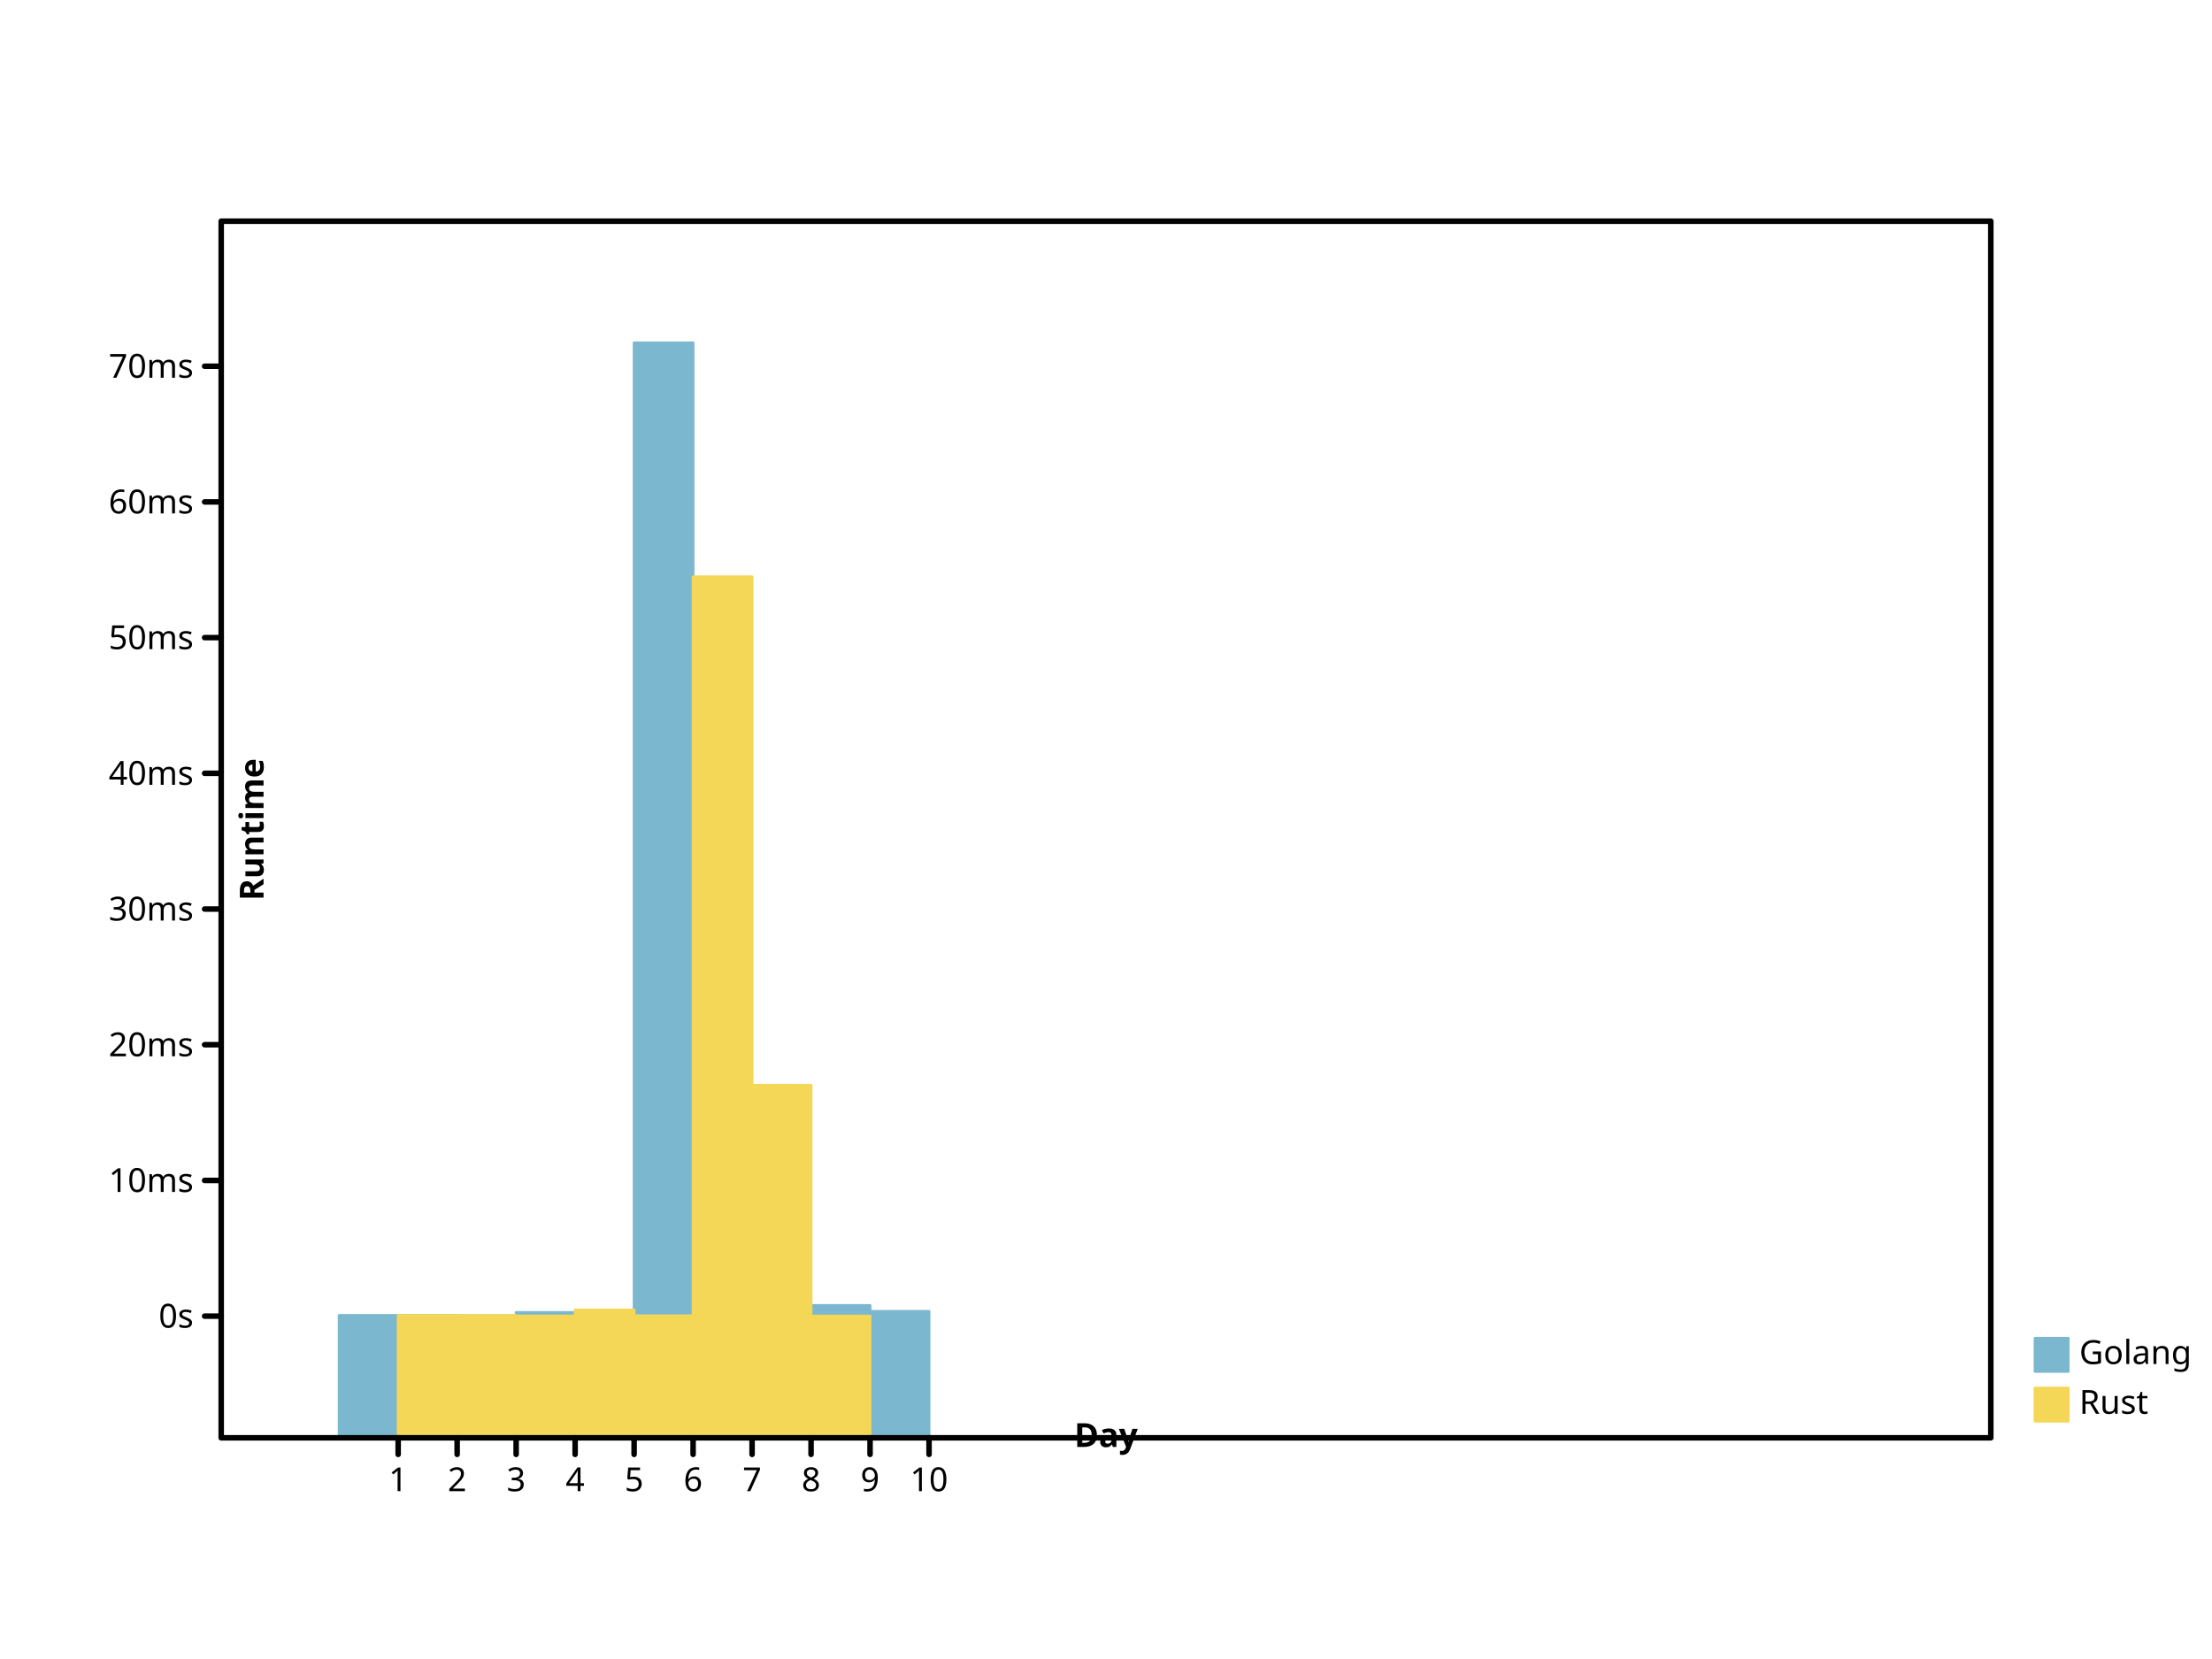
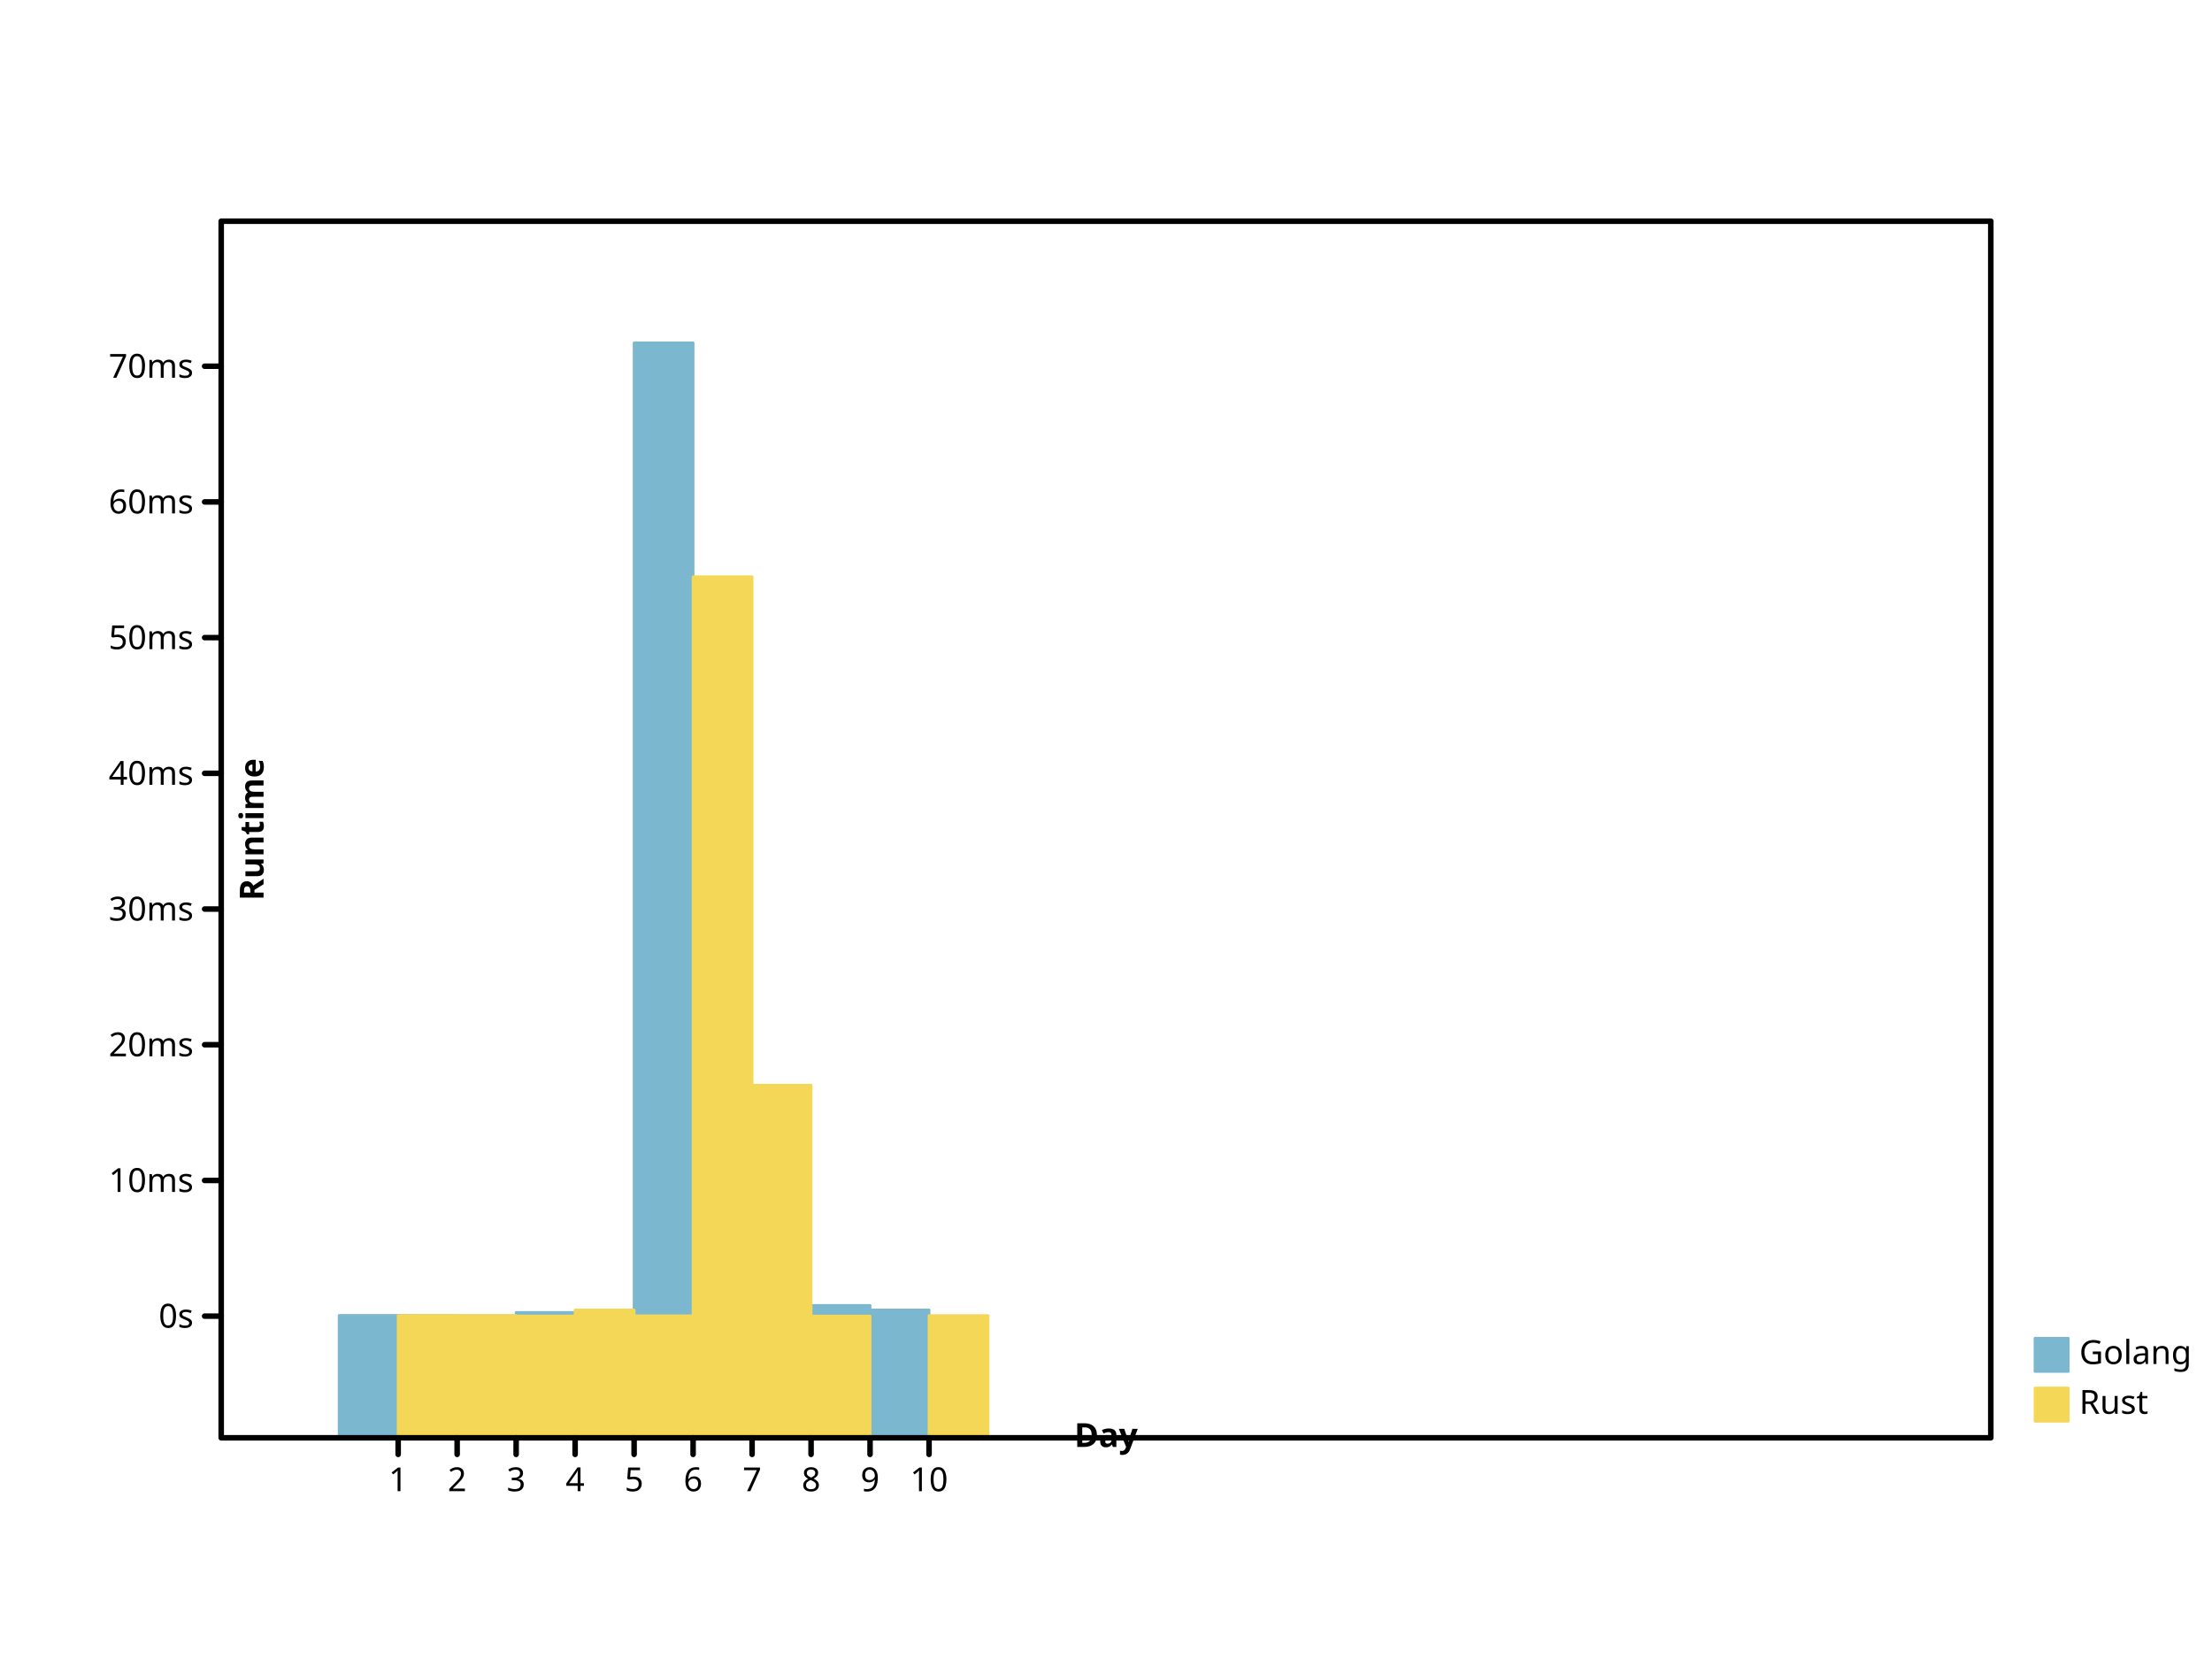
- <svg xmlns="http://www.w3.org/2000/svg" preserveAspectRatio="xMidYMid meet" width="800" height="600" viewbox="0 0 800 600">
+ <svg xmlns="http://www.w3.org/2000/svg" width="800" height="600" viewbox="0 0 800 600" preserveAspectRatio="xMidYMid meet">
  <defs>
-     <marker viewBox="0 0 10 10 " refX="5" refY="5" markerUnits="userSpaceOnUse" markerWidth="2%" markerHeight="2%" id="circle">
-       <circle cx="5" cy="5" r="3" fill="none" stroke="black" />
+     <marker refX="5" refY="5" markerUnits="userSpaceOnUse" markerWidth="2%" markerHeight="2%" id="circle" viewBox="0 0 10 10 ">
+       <circle r="3" fill="none" stroke="black" cx="5" cy="5" />
    </marker>
-     <marker markerHeight="2%" id="filled-circle" viewBox="0 0 10 10 " refX="5" refY="5" markerUnits="userSpaceOnUse" markerWidth="2%">
-       <circle cy="5" r="3" fill="black" stroke="none" cx="5" />
+     <marker refX="5" refY="5" markerUnits="userSpaceOnUse" markerWidth="2%" markerHeight="2%" id="filled-circle" viewBox="0 0 10 10 ">
+       <circle cx="5" cy="5" r="3" fill="black" stroke="none" />
    </marker>
-     <marker viewBox="0 0 10 10 " refX="5" refY="5" markerUnits="userSpaceOnUse" markerWidth="2%" markerHeight="2%" id="square">
-       <rect y="2" width="6" height="6" fill="none" stroke="black" x="2" />
+     <marker refX="5" refY="5" markerUnits="userSpaceOnUse" markerWidth="2%" markerHeight="2%" id="square" viewBox="0 0 10 10 ">
+       <rect stroke="black" x="2" y="2" width="6" height="6" fill="none" />
    </marker>
-     <marker refY="5" markerUnits="userSpaceOnUse" markerWidth="2%" markerHeight="2%" id="filled-square" viewBox="0 0 10 10 " refX="5">
-       <rect y="2" width="6" height="6" fill="black" stroke="none" x="2" />
+     <marker markerHeight="2%" id="filled-square" viewBox="0 0 10 10 " refX="5" refY="5" markerUnits="userSpaceOnUse" markerWidth="2%">
+       <rect stroke="none" x="2" y="2" width="6" height="6" fill="black" />
    </marker>
  </defs>
  <g fill="hsl(198, 47%, 65%)" stroke="hsl(198, 47%, 65%)" stroke-width="1px" stroke-linecap="round" stroke-linejoin="round" transform="translate(80 520 )scale(1 -1 )">
-     <rect vector-effect="non-scaling-stroke" x="4.266667e+01" y="0" width="2.133333e+01" height="4.426328e+01" />
-     <rect height="4.423326e+01" vector-effect="non-scaling-stroke" x="6.400000e+01" y="0" width="2.133333e+01" />
+     <rect height="4.426328e+01" vector-effect="non-scaling-stroke" x="4.266667e+01" y="0" width="2.133333e+01" />
+     <rect vector-effect="non-scaling-stroke" x="6.400000e+01" y="0" width="2.133333e+01" height="4.423326e+01" />
    <rect vector-effect="non-scaling-stroke" x="8.533333e+01" y="0" width="2.133333e+01" height="4.414482e+01" />
-     <rect vector-effect="non-scaling-stroke" x="1.066667e+02" y="0" width="2.133333e+01" height="4.533401e+01" />
-     <rect x="1.280000e+02" y="0" width="2.133333e+01" height="4.414970e+01" vector-effect="non-scaling-stroke" />
-     <rect vector-effect="non-scaling-stroke" x="1.493333e+02" y="0" width="2.133333e+01" height="396" />
-     <rect width="2.133333e+01" height="1.265206e+02" vector-effect="non-scaling-stroke" x="1.706667e+02" y="0" />
-     <rect vector-effect="non-scaling-stroke" x="1.920000e+02" y="0" width="2.133333e+01" height="4.403414e+01" />
-     <rect vector-effect="non-scaling-stroke" x="2.133333e+02" y="0" width="2.133333e+01" height="4.785299e+01" />
-     <rect width="2.133333e+01" height="4.572439e+01" vector-effect="non-scaling-stroke" x="2.346667e+02" y="0" />
+     <rect width="2.133333e+01" height="4.533401e+01" vector-effect="non-scaling-stroke" x="1.066667e+02" y="0" />
+     <rect width="2.133333e+01" height="4.414970e+01" vector-effect="non-scaling-stroke" x="1.280000e+02" y="0" />
+     <rect y="0" width="2.133333e+01" height="396" vector-effect="non-scaling-stroke" x="1.493333e+02" />
+     <rect vector-effect="non-scaling-stroke" x="1.706667e+02" y="0" width="2.133333e+01" height="1.265206e+02" />
+     <rect width="2.133333e+01" height="4.403414e+01" vector-effect="non-scaling-stroke" x="1.920000e+02" y="0" />
+     <rect x="2.133333e+02" y="0" width="2.133333e+01" height="4.785299e+01" vector-effect="non-scaling-stroke" />
+     <rect y="0" width="2.133333e+01" height="4.622438e+01" vector-effect="non-scaling-stroke" x="2.346667e+02" />
  </g>
-   <g stroke-width="1px" stroke-linecap="round" stroke-linejoin="round" transform="translate(80 520 )scale(1 -1 )" fill="hsl(49, 88%, 65%)" stroke="hsl(49, 88%, 65%)">
+   <g fill="hsl(49, 88%, 65%)" stroke="hsl(49, 88%, 65%)" stroke-width="1px" stroke-linecap="round" stroke-linejoin="round" transform="translate(80 520 )scale(1 -1 )">
    <rect x="64" y="0" width="2.133333e+01" height="4.422948e+01" vector-effect="non-scaling-stroke" />
    <rect vector-effect="non-scaling-stroke" x="8.533333e+01" y="0" width="2.133333e+01" height="4.421116e+01" />
-     <rect width="2.133333e+01" height="4.404346e+01" vector-effect="non-scaling-stroke" x="1.066667e+02" y="0" />
-     <rect y="0" width="2.133333e+01" height="4.622662e+01" vector-effect="non-scaling-stroke" x="1.280000e+02" />
-     <rect y="0" width="2.133333e+01" height="4.410670e+01" vector-effect="non-scaling-stroke" x="1.493333e+02" />
+     <rect vector-effect="non-scaling-stroke" x="1.066667e+02" y="0" width="2.133333e+01" height="4.404346e+01" />
+     <rect x="1.280000e+02" y="0" width="2.133333e+01" height="4.622662e+01" vector-effect="non-scaling-stroke" />
+     <rect vector-effect="non-scaling-stroke" x="1.493333e+02" y="0" width="2.133333e+01" height="4.410670e+01" />
    <rect vector-effect="non-scaling-stroke" x="1.706667e+02" y="0" width="2.133333e+01" height="3.114004e+02" />
-     <rect vector-effect="non-scaling-stroke" x="192" y="0" width="2.133333e+01" height="1.275011e+02" />
-     <rect vector-effect="non-scaling-stroke" x="2.133333e+02" y="0" width="2.133333e+01" height="4.401625e+01" />
+     <rect x="192" y="0" width="2.133333e+01" height="1.275011e+02" vector-effect="non-scaling-stroke" />
+     <rect y="0" width="2.133333e+01" height="4.401625e+01" vector-effect="non-scaling-stroke" x="2.133333e+02" />
+     <rect y="0" width="2.133333e+01" height="4.419249e+01" vector-effect="non-scaling-stroke" x="256" />
  </g>
-   <g font-size="12px" dominant-baseline="hanging" stroke-linejoin="round" font-style="normal" text-anchor="start" stroke="hsl(198, 47%, 65%)" stroke-linecap="round" fill="hsl(198, 47%, 65%)" font-family="sans-serif" font-weight="normal" stroke-width="1px">
+   <g font-size="12px" font-style="normal" dominant-baseline="hanging" font-family="sans-serif" text-anchor="start" fill="hsl(198, 47%, 65%)" stroke-width="1px" stroke-linecap="round" font-weight="normal" stroke="hsl(198, 47%, 65%)" stroke-linejoin="round">
    <rect x="736" y="484" width="12" height="12" vector-effect="non-scaling-stroke" />
-     <g stroke="black" fill="black">
-       <text stroke="none" vector-effect="non-scaling-stroke" x="752" y="484" dominant-baseline="hanging">Golang</text>
+     <g fill="black" stroke="black">
+       <text y="484" dominant-baseline="hanging" stroke="none" vector-effect="non-scaling-stroke" x="752">Golang</text>
    </g>
-     <g fill="hsl(49, 88%, 65%)" text-anchor="start" stroke="hsl(49, 88%, 65%)" stroke-linecap="round" font-family="sans-serif" font-size="12px" dominant-baseline="hanging" stroke-width="1px" stroke-linejoin="round" font-style="normal" font-weight="normal">
-       <rect height="12" vector-effect="non-scaling-stroke" x="736" y="502" width="12" />
-       <g fill="black" stroke="black">
-         <text x="752" y="502" dominant-baseline="hanging" stroke="none" vector-effect="non-scaling-stroke">Rust</text>
-         <g font-size="12px" stroke-linejoin="round" dominant-baseline="hanging" font-weight="normal" stroke-width="2px" stroke-linecap="round" font-style="normal" fill="none" font-family="sans-serif" text-anchor="start">
+     <g dominant-baseline="hanging" fill="hsl(49, 88%, 65%)" stroke="hsl(49, 88%, 65%)" stroke-width="1px" font-family="sans-serif" font-weight="normal" text-anchor="start" stroke-linejoin="round" stroke-linecap="round" font-size="12px" font-style="normal">
+       <rect vector-effect="non-scaling-stroke" x="736" y="502" width="12" height="12" />
+       <g stroke="black" fill="black">
+         <text stroke="none" vector-effect="non-scaling-stroke" x="752" y="502" dominant-baseline="hanging">Rust</text>
+         <g font-style="normal" stroke-linecap="round" stroke-linejoin="round" font-size="12px" font-weight="normal" font-family="sans-serif" text-anchor="start" dominant-baseline="hanging" stroke-width="2px" fill="none">
          <rect height="440" vector-effect="non-scaling-stroke" x="80" y="80" width="640" />
        </g>
-         <g font-style="normal" stroke="black" stroke-width="2px" stroke-linejoin="round" transform="translate(80 520 )scale(1 -1 )" fill="none" font-size="12px" font-family="sans-serif" font-weight="normal" text-anchor="start" stroke-linecap="round" dominant-baseline="hanging">
+         <g dominant-baseline="hanging" font-weight="normal" transform="translate(80 520 )scale(1 -1 )" stroke-linecap="round" fill="none" stroke-linejoin="round" font-family="sans-serif" text-anchor="start" font-size="12px" font-style="normal" stroke="black" stroke-width="2px">
          <path vector-effect="non-scaling-stroke" d="M64,0 L64,-6 M8.533333e+01,0 L8.533333e+01,-6 M1.066667e+02,0 L1.066667e+02,-6 M128,0 L128,-6 M1.493333e+02,0 L1.493333e+02,-6 M1.706667e+02,0 L1.706667e+02,-6 M192,0 L192,-6 M2.133333e+02,0 L2.133333e+02,-6 M2.346667e+02,0 L2.346667e+02,-6 M256,0 L256,-6 " />
        </g>
-         <g font-family="sans-serif" dominant-baseline="hanging" font-style="normal" font-weight="normal" stroke="black" stroke-width="2px" stroke-linecap="round" stroke-linejoin="round" fill="black" font-size="12px" text-anchor="middle" transform="translate(80 520 )scale(1 1 )">
-           <text stroke="none" vector-effect="non-scaling-stroke" x="64" y="10" dominant-baseline="hanging">1</text>
-           <text y="10" dominant-baseline="hanging" stroke="none" vector-effect="non-scaling-stroke" x="8.533333e+01">2</text>
+         <g font-style="normal" transform="translate(80 520 )scale(1 1 )" fill="black" font-family="sans-serif" stroke-width="2px" stroke-linecap="round" font-weight="normal" stroke-linejoin="round" text-anchor="middle" dominant-baseline="hanging" stroke="black" font-size="12px">
+           <text dominant-baseline="hanging" stroke="none" vector-effect="non-scaling-stroke" x="64" y="10">1</text>
+           <text vector-effect="non-scaling-stroke" x="8.533333e+01" y="10" dominant-baseline="hanging" stroke="none">2</text>
          <text stroke="none" vector-effect="non-scaling-stroke" x="1.066667e+02" y="10" dominant-baseline="hanging">3</text>
          <text stroke="none" vector-effect="non-scaling-stroke" x="128" y="10" dominant-baseline="hanging">4</text>
          <text dominant-baseline="hanging" stroke="none" vector-effect="non-scaling-stroke" x="1.493333e+02" y="10">5</text>
-           <text stroke="none" vector-effect="non-scaling-stroke" x="1.706667e+02" y="10" dominant-baseline="hanging">6</text>
-           <text x="192" y="10" dominant-baseline="hanging" stroke="none" vector-effect="non-scaling-stroke">7</text>
-           <text vector-effect="non-scaling-stroke" x="2.133333e+02" y="10" dominant-baseline="hanging" stroke="none">8</text>
-           <text stroke="none" vector-effect="non-scaling-stroke" x="2.346667e+02" y="10" dominant-baseline="hanging">9</text>
-           <text stroke="none" vector-effect="non-scaling-stroke" x="256" y="10" dominant-baseline="hanging">10</text>
+           <text y="10" dominant-baseline="hanging" stroke="none" vector-effect="non-scaling-stroke" x="1.706667e+02">6</text>
+           <text stroke="none" vector-effect="non-scaling-stroke" x="192" y="10" dominant-baseline="hanging">7</text>
+           <text y="10" dominant-baseline="hanging" stroke="none" vector-effect="non-scaling-stroke" x="2.133333e+02">8</text>
+           <text vector-effect="non-scaling-stroke" x="2.346667e+02" y="10" dominant-baseline="hanging" stroke="none">9</text>
+           <text dominant-baseline="hanging" stroke="none" vector-effect="non-scaling-stroke" x="256" y="10">10</text>
        </g>
-         <g text-anchor="middle" stroke-width="2px" stroke-linecap="round" font-family="sans-serif" font-weight="bold" font-size="12px" stroke="black" stroke-linejoin="round" font-style="normal" transform="translate(80 520 )scale(1 1 )rotate(0 0 0 )" fill="black" dominant-baseline="baseline">
+         <g stroke="black" stroke-width="2px" stroke-linecap="round" font-size="12px" font-style="normal" fill="black" font-weight="bold" transform="translate(80 520 )scale(1 1 )rotate(0 0 0 )" stroke-linejoin="round" text-anchor="middle" font-family="sans-serif" dominant-baseline="baseline">
          <text y="-6" dominant-baseline="baseline" stroke="none" vector-effect="non-scaling-stroke" x="320">Day</text>
        </g>
-         <g dominant-baseline="baseline" text-anchor="middle" stroke="black" font-family="sans-serif" font-style="normal" transform="translate(80 520 )scale(1 -1 )" fill="black" font-size="12px" stroke-width="2px" stroke-linecap="round" stroke-linejoin="round" font-weight="bold">
+         <g stroke-width="2px" stroke-linecap="round" font-style="normal" font-family="sans-serif" text-anchor="middle" dominant-baseline="baseline" transform="translate(80 520 )scale(1 -1 )" font-size="12px" fill="black" stroke-linejoin="round" font-weight="bold" stroke="black">
          <path vector-effect="non-scaling-stroke" d="M0,44 L-6,44 M0,9.307912e+01 L-6,9.307912e+01 M0,1.421582e+02 L-6,1.421582e+02 M0,1.912374e+02 L-6,1.912374e+02 M0,2.403165e+02 L-6,2.403165e+02 M0,2.893956e+02 L-6,2.893956e+02 M0,3.384747e+02 L-6,3.384747e+02 M0,3.875538e+02 L-6,3.875538e+02 " />
        </g>
-         <g fill="black" stroke="black" font-style="normal" font-weight="normal" stroke-linejoin="round" font-family="sans-serif" transform="translate(80 520 )scale(1 1 )" font-size="12px" dominant-baseline="middle" text-anchor="end" stroke-width="2px" stroke-linecap="round">
-           <text y="-44" dominant-baseline="middle" stroke="none" vector-effect="non-scaling-stroke" x="-10">0s</text>
+         <g font-size="12px" font-weight="normal" transform="translate(80 520 )scale(1 1 )" stroke="black" stroke-width="2px" font-family="sans-serif" text-anchor="end" dominant-baseline="middle" fill="black" stroke-linejoin="round" stroke-linecap="round" font-style="normal">
+           <text stroke="none" vector-effect="non-scaling-stroke" x="-10" y="-44" dominant-baseline="middle">0s</text>
          <text stroke="none" vector-effect="non-scaling-stroke" x="-10" y="-9.307912e+01" dominant-baseline="middle">10ms</text>
          <text stroke="none" vector-effect="non-scaling-stroke" x="-10" y="-1.421582e+02" dominant-baseline="middle">20ms</text>
-           <text dominant-baseline="middle" stroke="none" vector-effect="non-scaling-stroke" x="-10" y="-1.912374e+02">30ms</text>
-           <text stroke="none" vector-effect="non-scaling-stroke" x="-10" y="-2.403165e+02" dominant-baseline="middle">40ms</text>
-           <text x="-10" y="-2.893956e+02" dominant-baseline="middle" stroke="none" vector-effect="non-scaling-stroke">50ms</text>
+           <text vector-effect="non-scaling-stroke" x="-10" y="-1.912374e+02" dominant-baseline="middle" stroke="none">30ms</text>
+           <text x="-10" y="-2.403165e+02" dominant-baseline="middle" stroke="none" vector-effect="non-scaling-stroke">40ms</text>
+           <text y="-2.893956e+02" dominant-baseline="middle" stroke="none" vector-effect="non-scaling-stroke" x="-10">50ms</text>
          <text stroke="none" vector-effect="non-scaling-stroke" x="-10" y="-3.384747e+02" dominant-baseline="middle">60ms</text>
-           <text stroke="none" vector-effect="non-scaling-stroke" x="-10" y="-3.875538e+02" dominant-baseline="middle">70ms</text>
+           <text y="-3.875538e+02" dominant-baseline="middle" stroke="none" vector-effect="non-scaling-stroke" x="-10">70ms</text>
        </g>
-         <g stroke-width="2px" transform="translate(80 520 )scale(1 1 )rotate(-90 0 0 )" fill="black" dominant-baseline="hanging" font-style="normal" font-weight="bold" text-anchor="middle" stroke-linejoin="round" font-size="12px" font-family="sans-serif" stroke="black" stroke-linecap="round">
-           <text dominant-baseline="hanging" stroke="none" vector-effect="non-scaling-stroke" x="220" y="6">Runtime</text>
+         <g font-family="sans-serif" font-style="normal" font-weight="bold" transform="translate(80 520 )scale(1 1 )rotate(-90 0 0 )" font-size="12px" dominant-baseline="hanging" fill="black" stroke-linejoin="round" text-anchor="middle" stroke="black" stroke-width="2px" stroke-linecap="round">
+           <text y="6" dominant-baseline="hanging" stroke="none" vector-effect="non-scaling-stroke" x="220">Runtime</text>
        </g>
      </g>
    </g>
  </g>
</svg>
